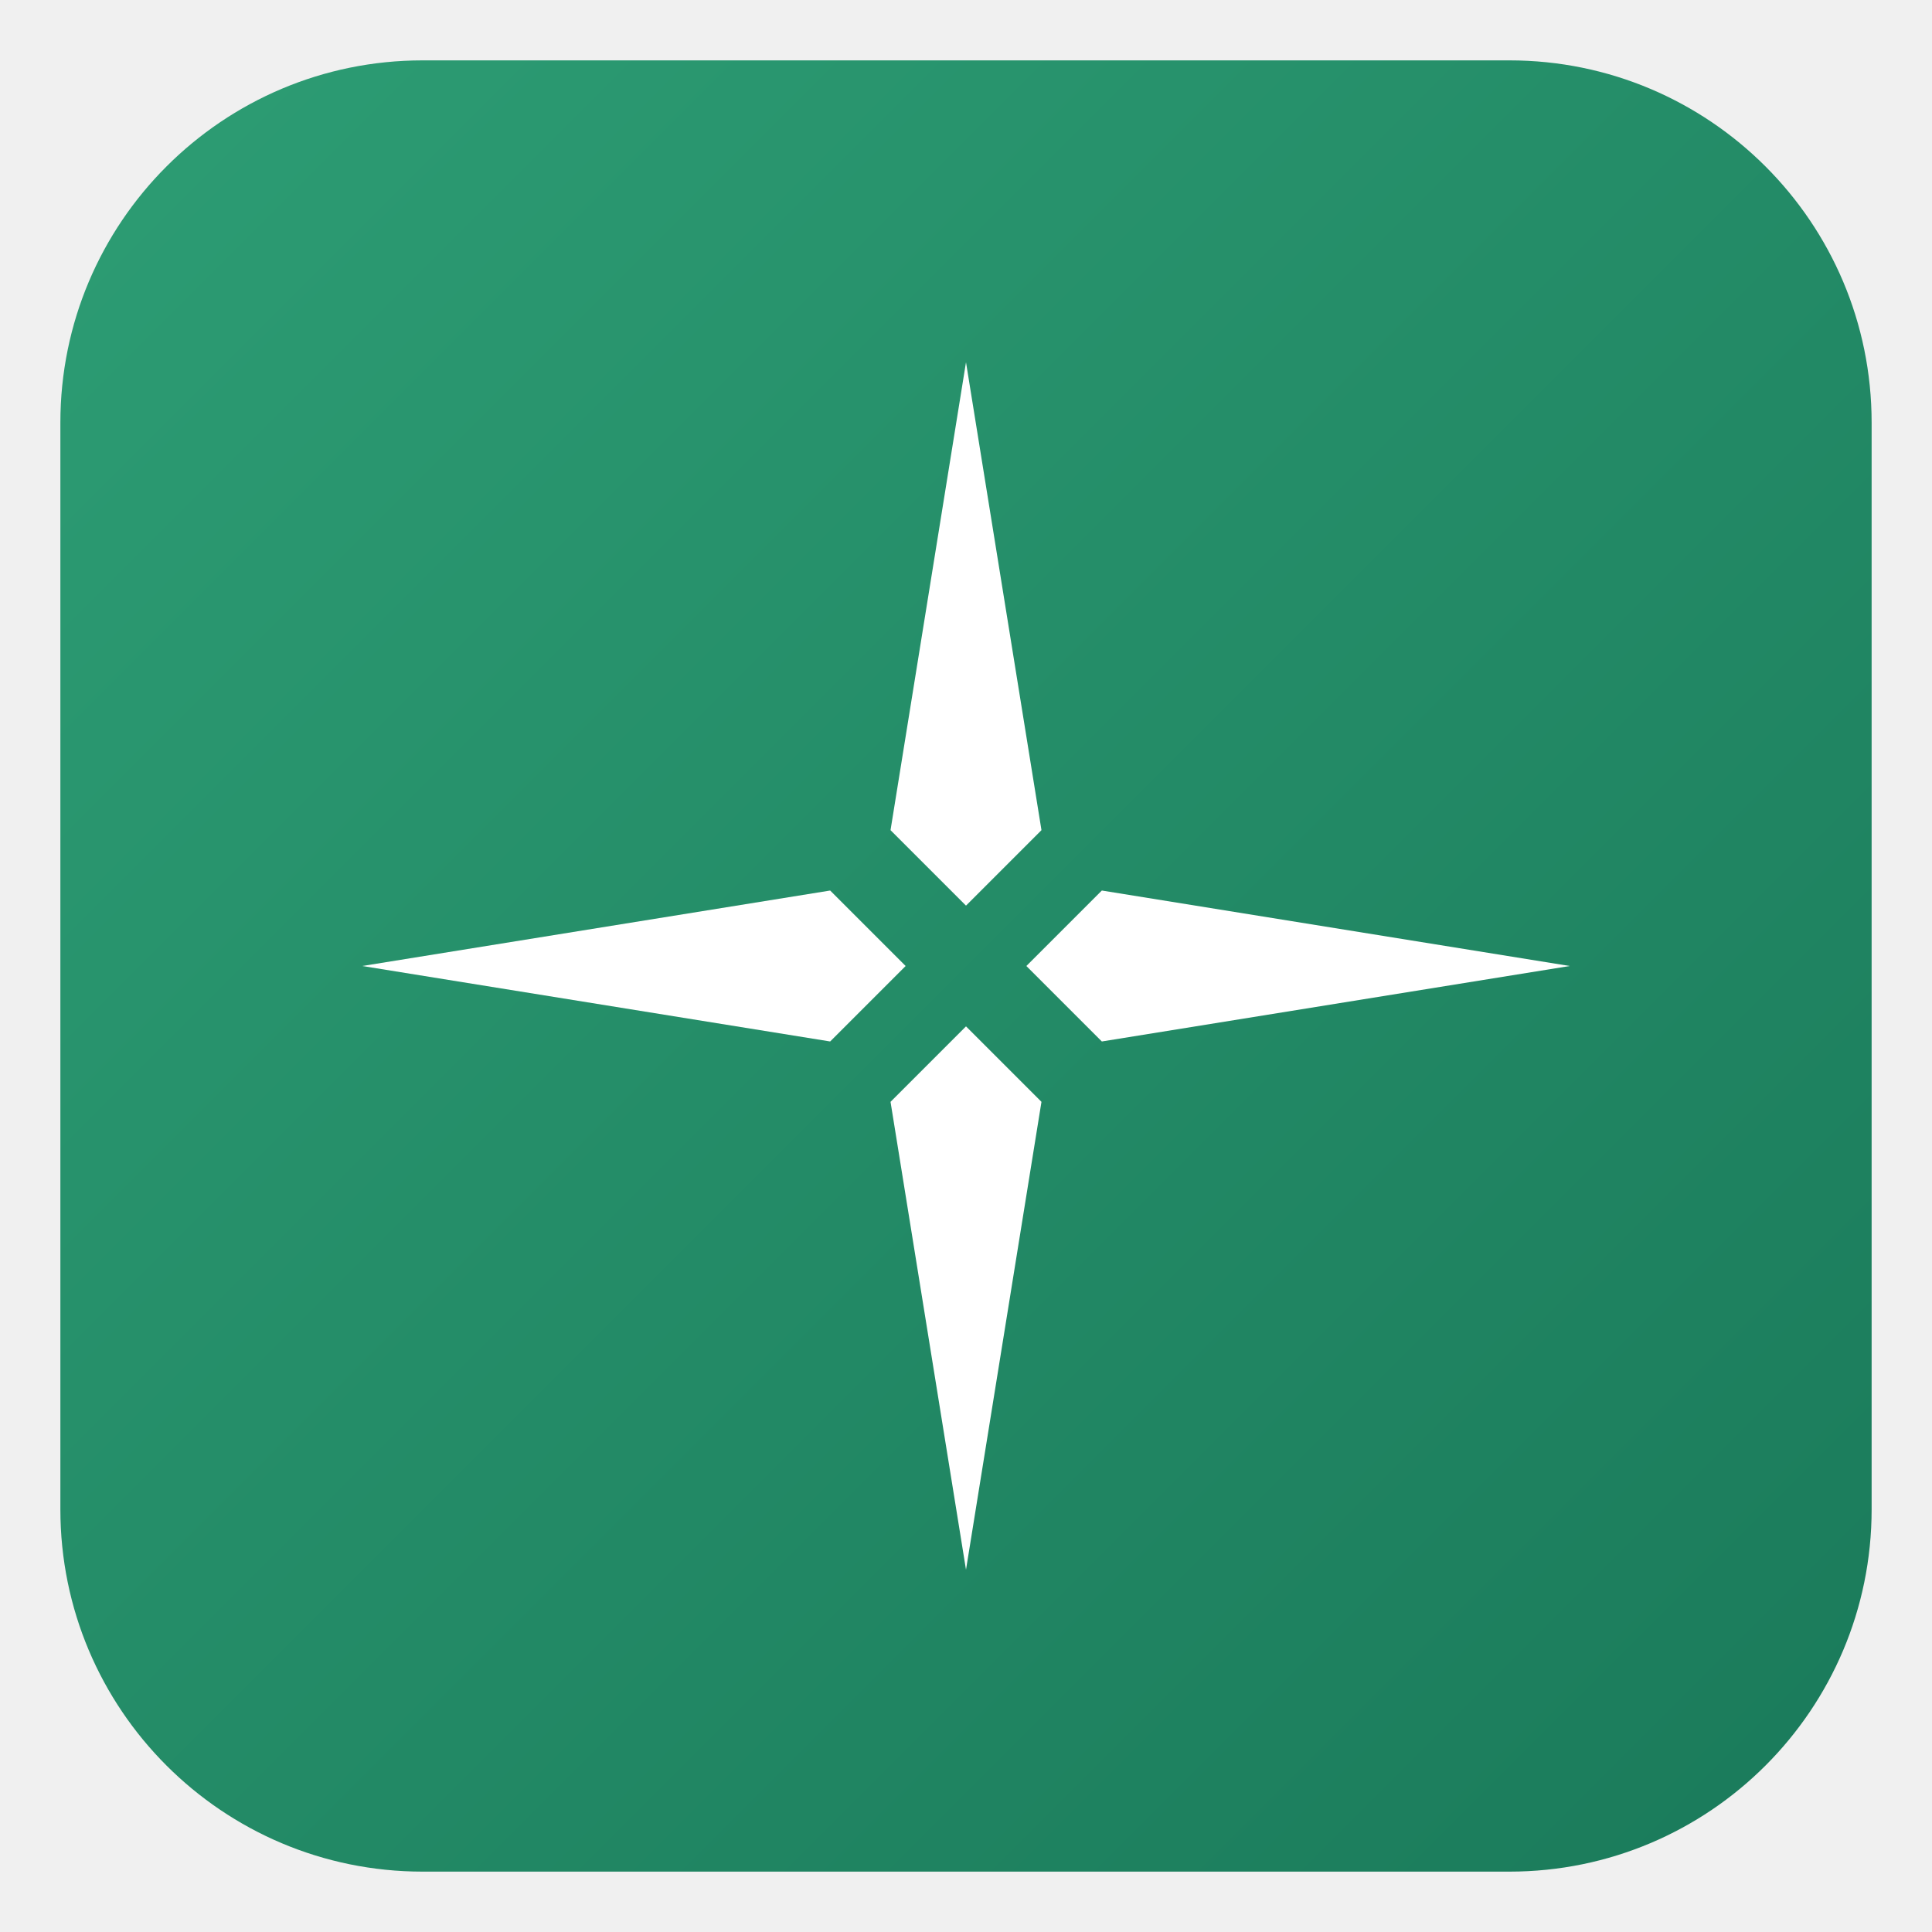
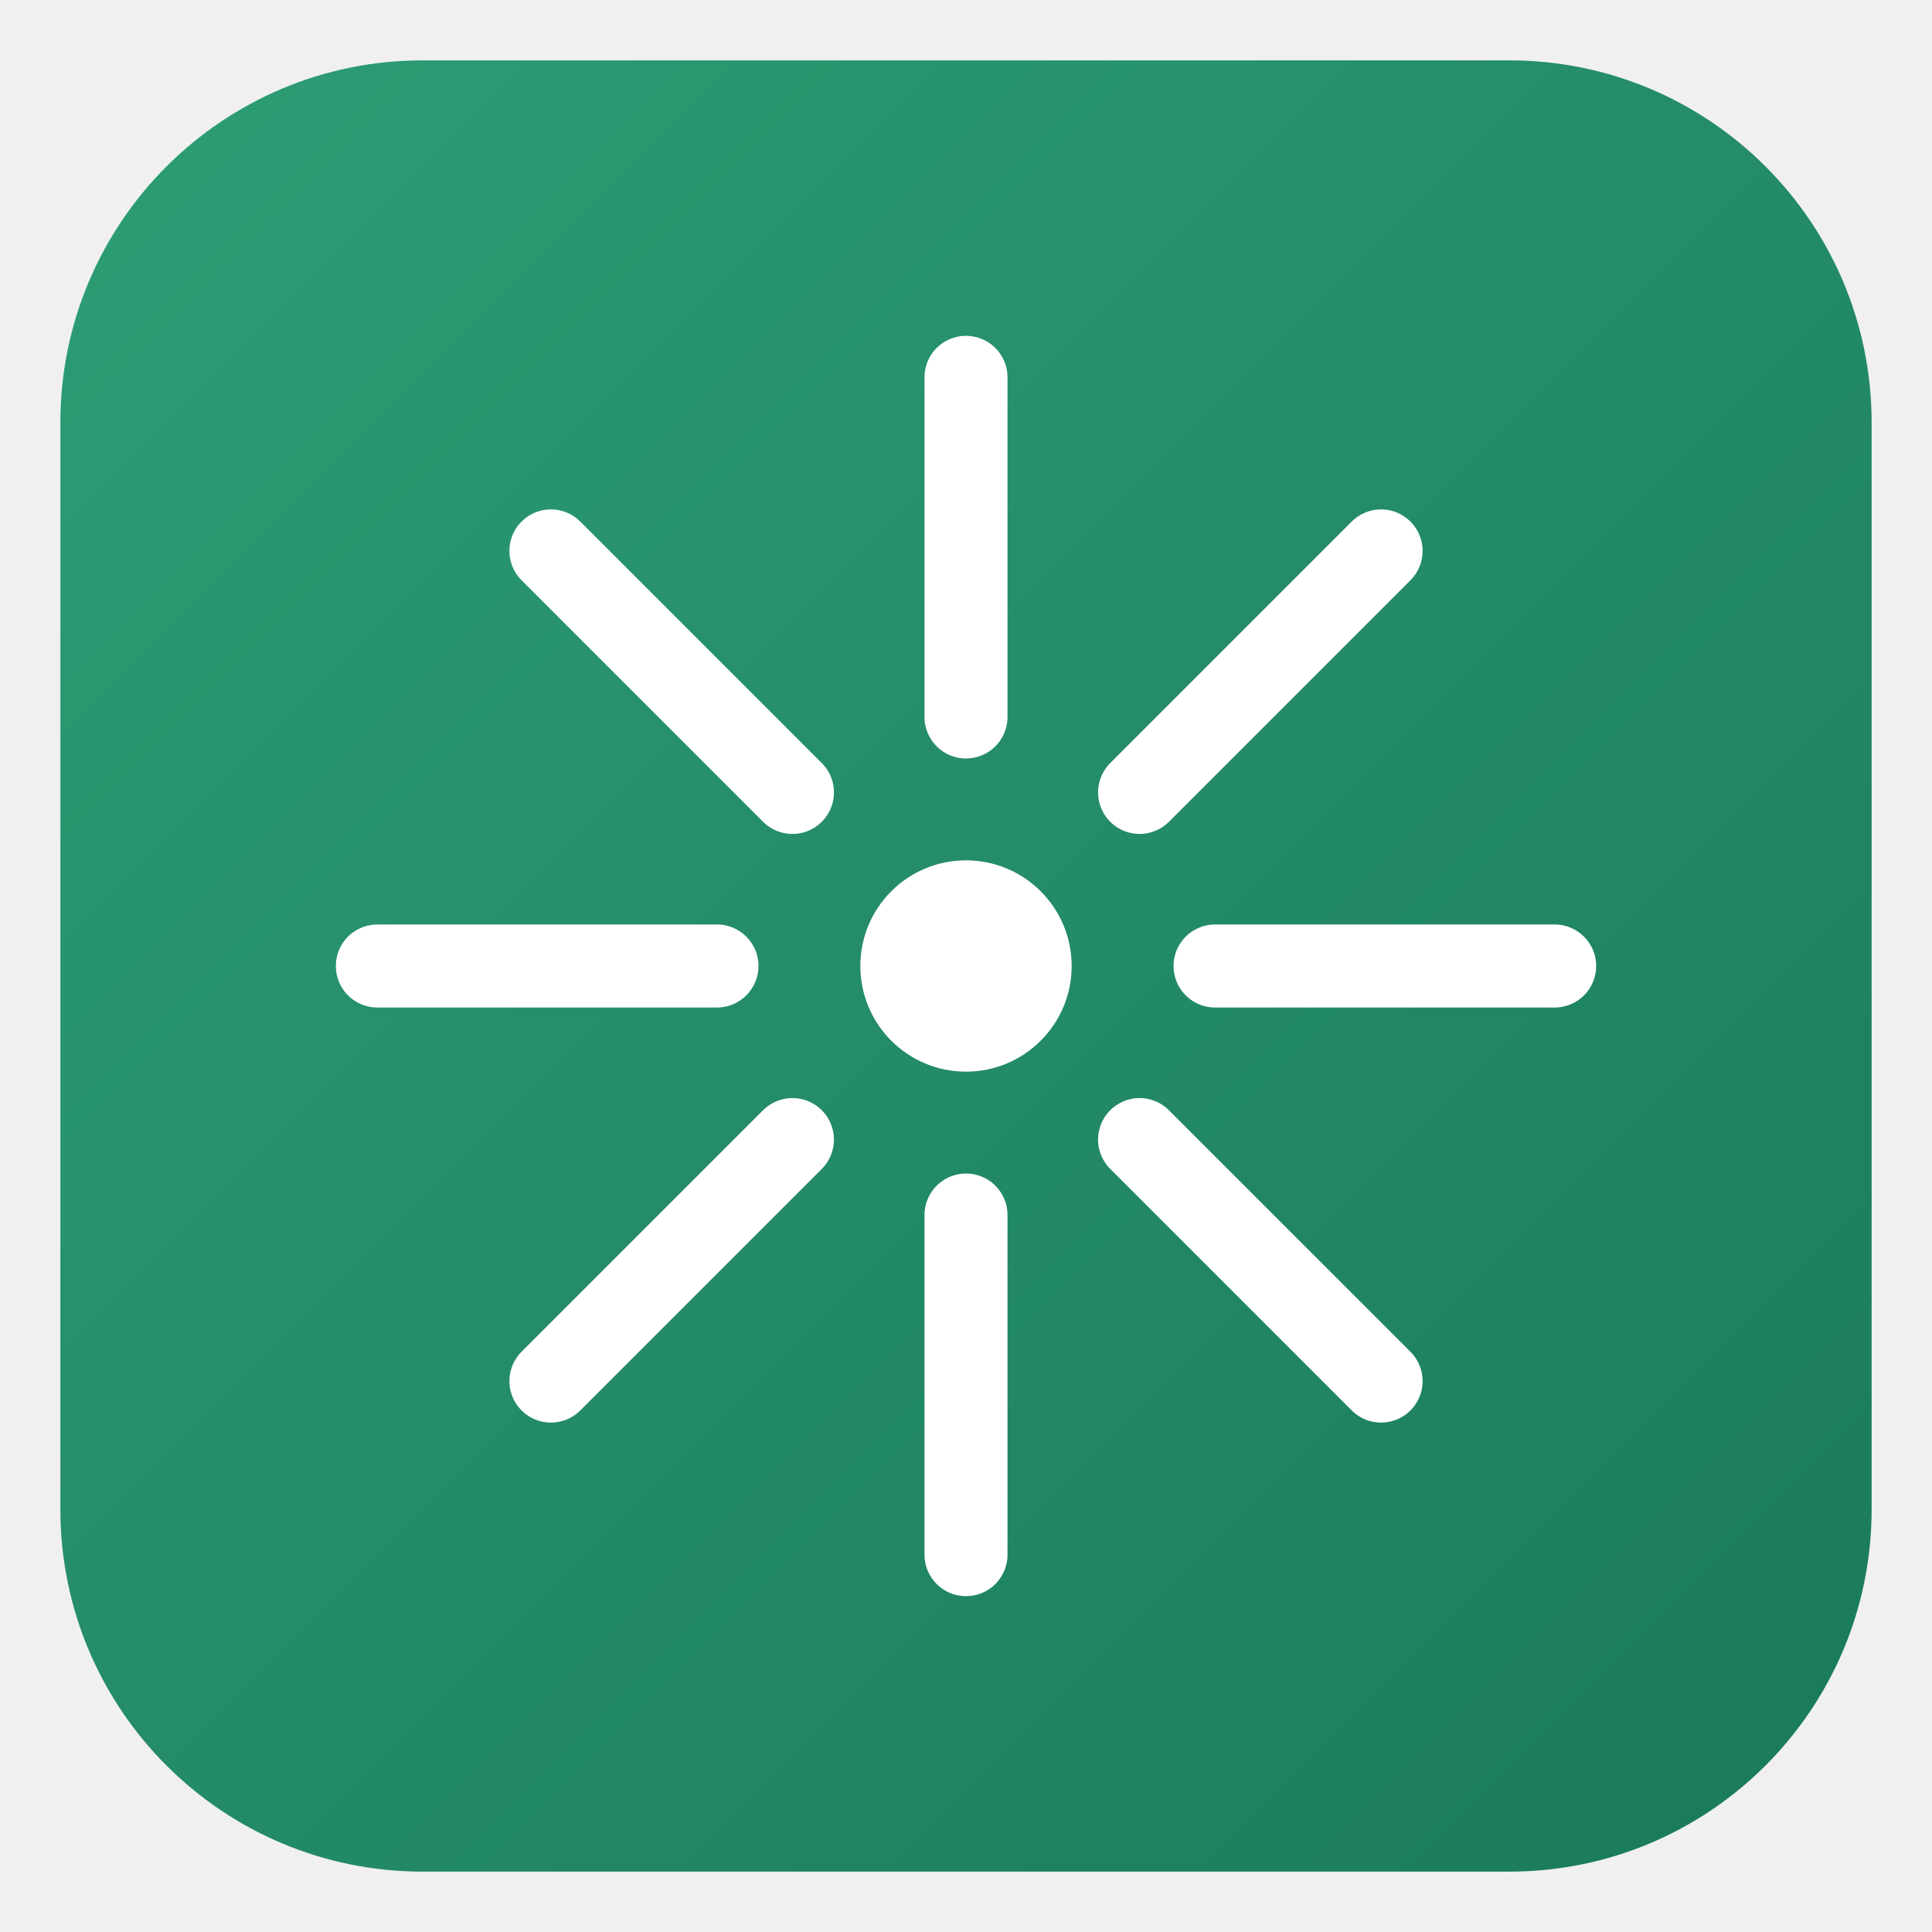
<svg xmlns="http://www.w3.org/2000/svg" width="512" height="512" viewBox="0 0 512 512" fill="none">
  <defs>
    <linearGradient id="bgGrad" x1="0%" y1="0%" x2="100%" y2="100%">
      <stop offset="0%" stop-color="#2d9d74" />
      <stop offset="100%" stop-color="#1a7a5a" />
    </linearGradient>
  </defs>
  <rect x="16" y="16" width="480" height="480" rx="96" ry="96" fill="url(#bgGrad)" />
-   <path d="M256 96 L276 220 L256 240 L236 220 Z" fill="white" />
-   <path d="M256 416 L236 292 L256 272 L276 292 Z" fill="white" />
-   <path d="M96 256 L220 236 L240 256 L220 276 Z" fill="white" />
-   <path d="M416 256 L292 276 L272 256 L292 236 Z" fill="white" />
+   <circle cx="256" cy="256" r="28" fill="white" />
+   <line x1="256" y1="100" x2="256" y2="190" stroke="white" stroke-width="22" stroke-linecap="round" />
+   <line x1="256" y1="322" x2="256" y2="412" stroke="white" stroke-width="22" stroke-linecap="round" />
+   <line x1="100" y1="256" x2="190" y2="256" stroke="white" stroke-width="22" stroke-linecap="round" />
+   <line x1="322" y1="256" x2="412" y2="256" stroke="white" stroke-width="22" stroke-linecap="round" />
+   <line x1="146" y1="146" x2="210" y2="210" stroke="white" stroke-width="22" stroke-linecap="round" />
+   <line x1="302" y1="302" x2="366" y2="366" stroke="white" stroke-width="22" stroke-linecap="round" />
+   <line x1="366" y1="146" x2="302" y2="210" stroke="white" stroke-width="22" stroke-linecap="round" />
+   <line x1="210" y1="302" x2="146" y2="366" stroke="white" stroke-width="22" stroke-linecap="round" />
</svg>
